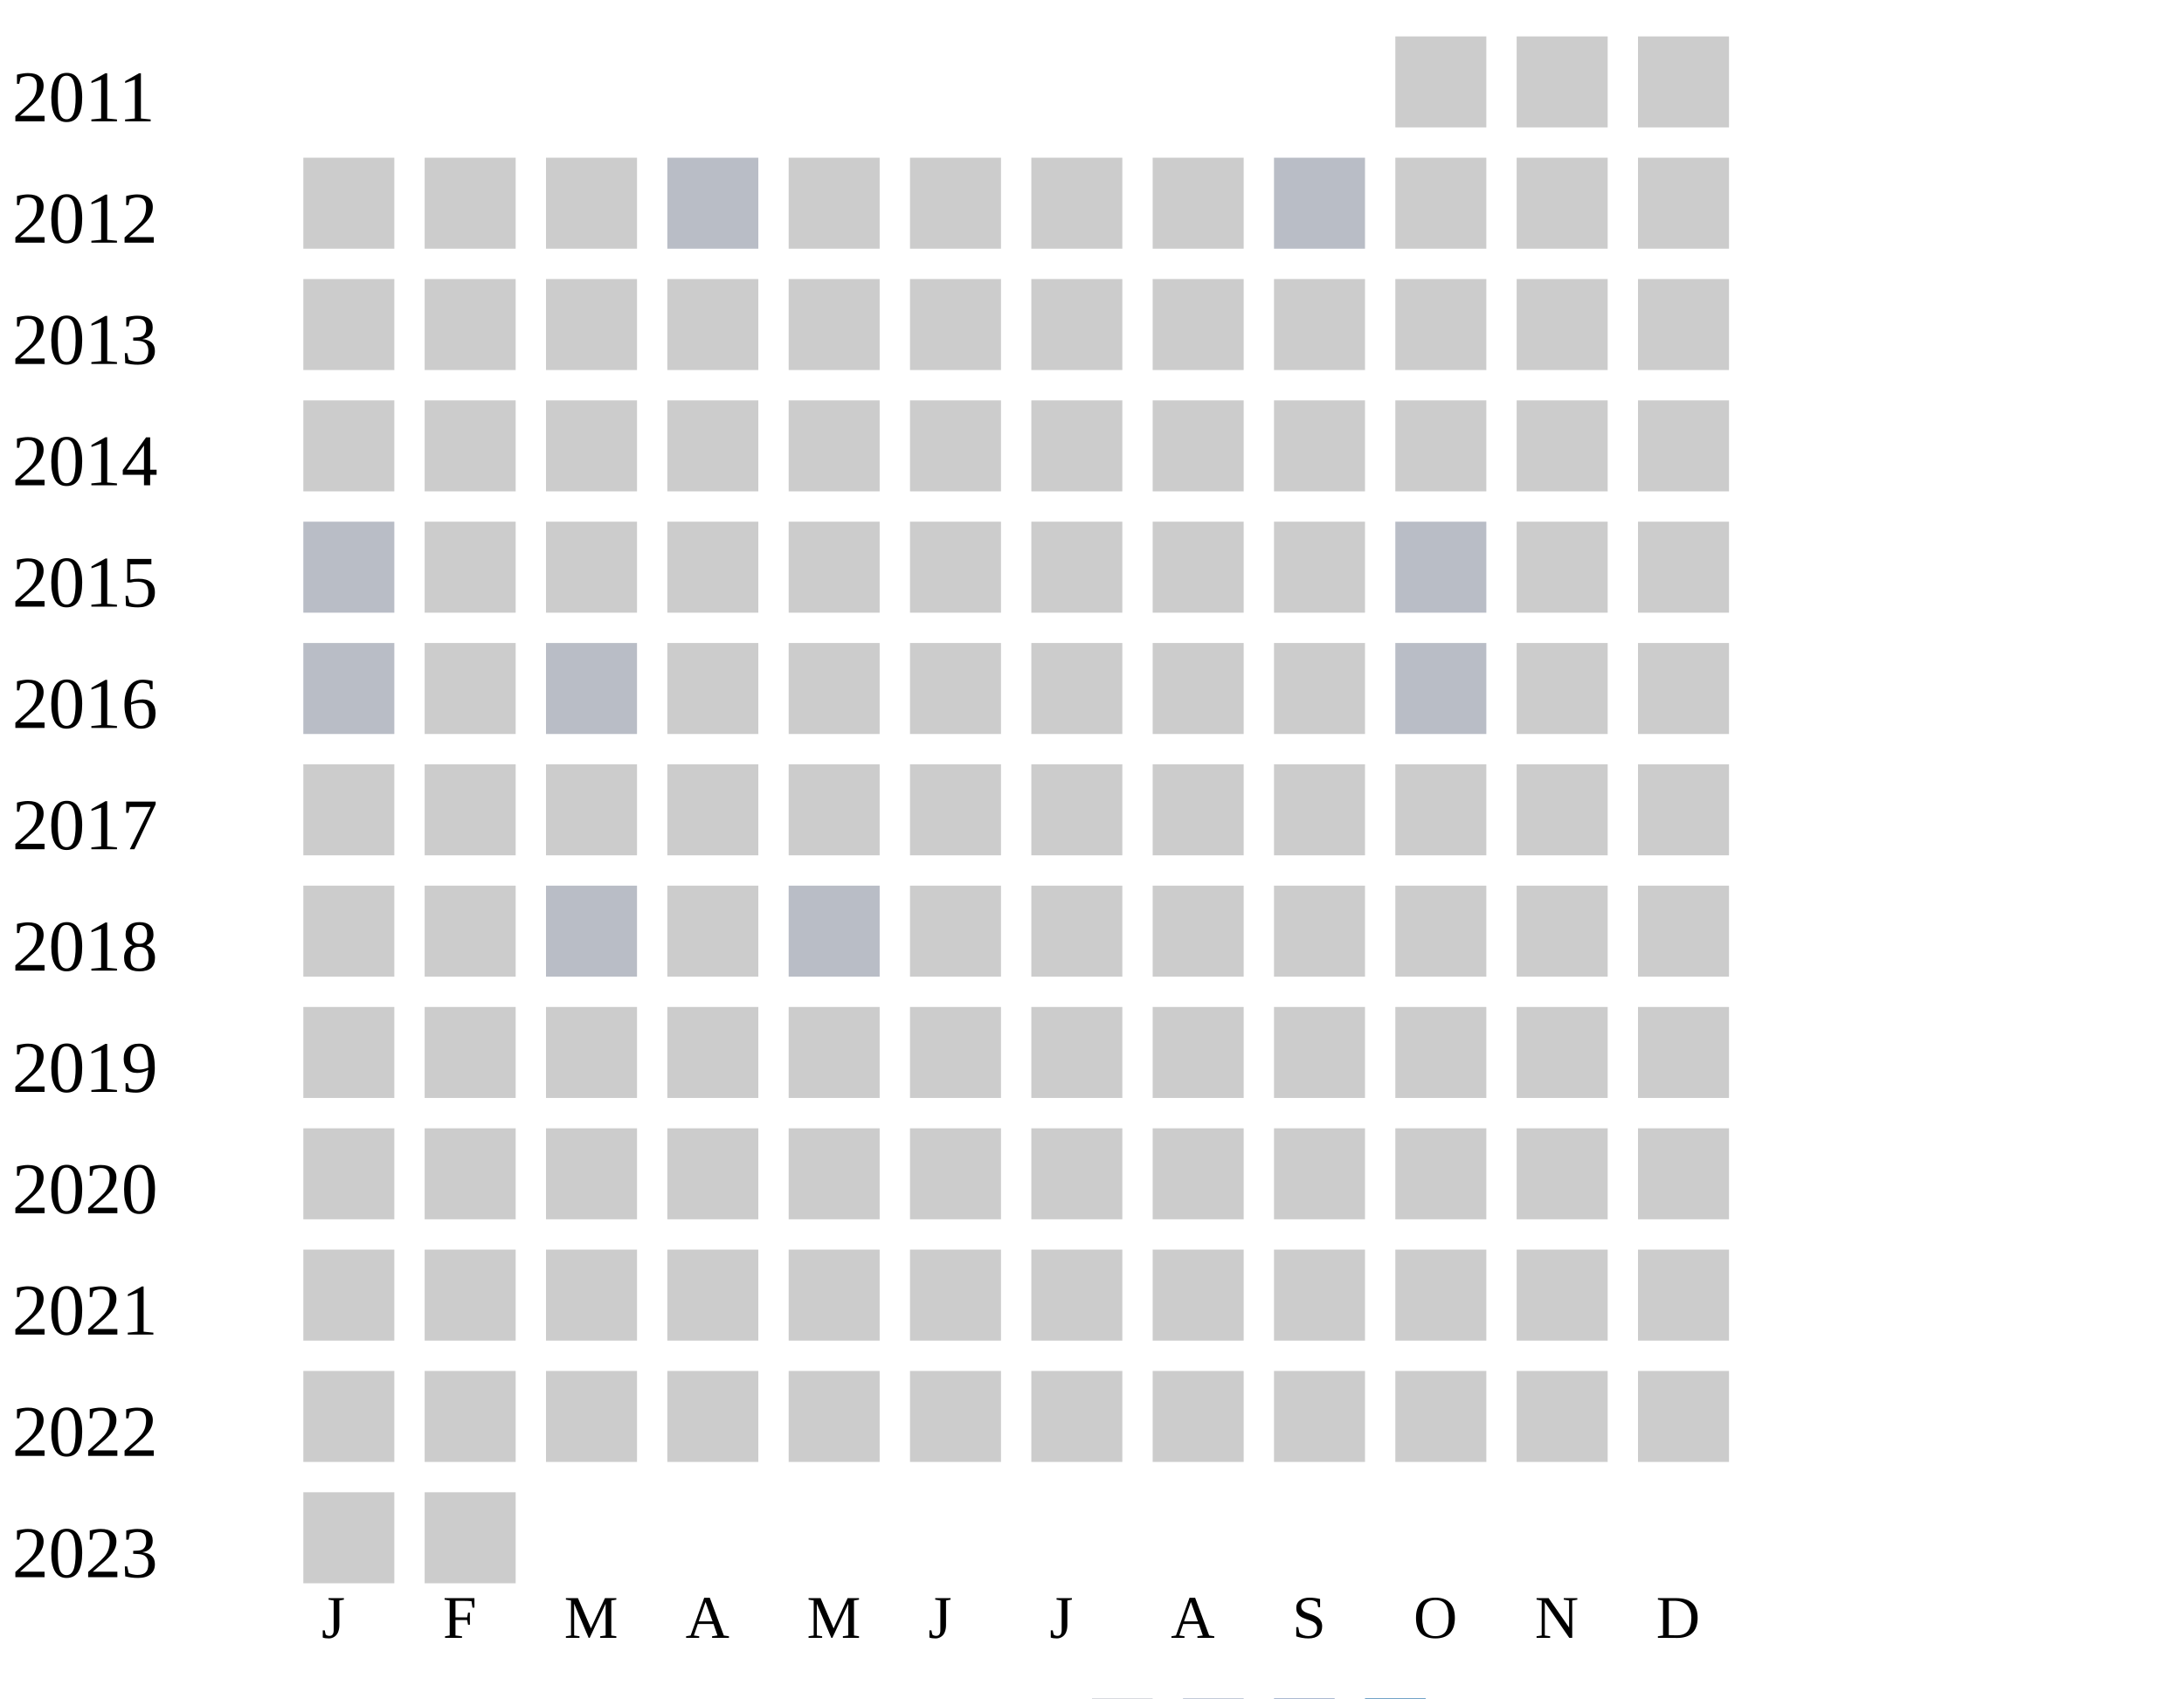
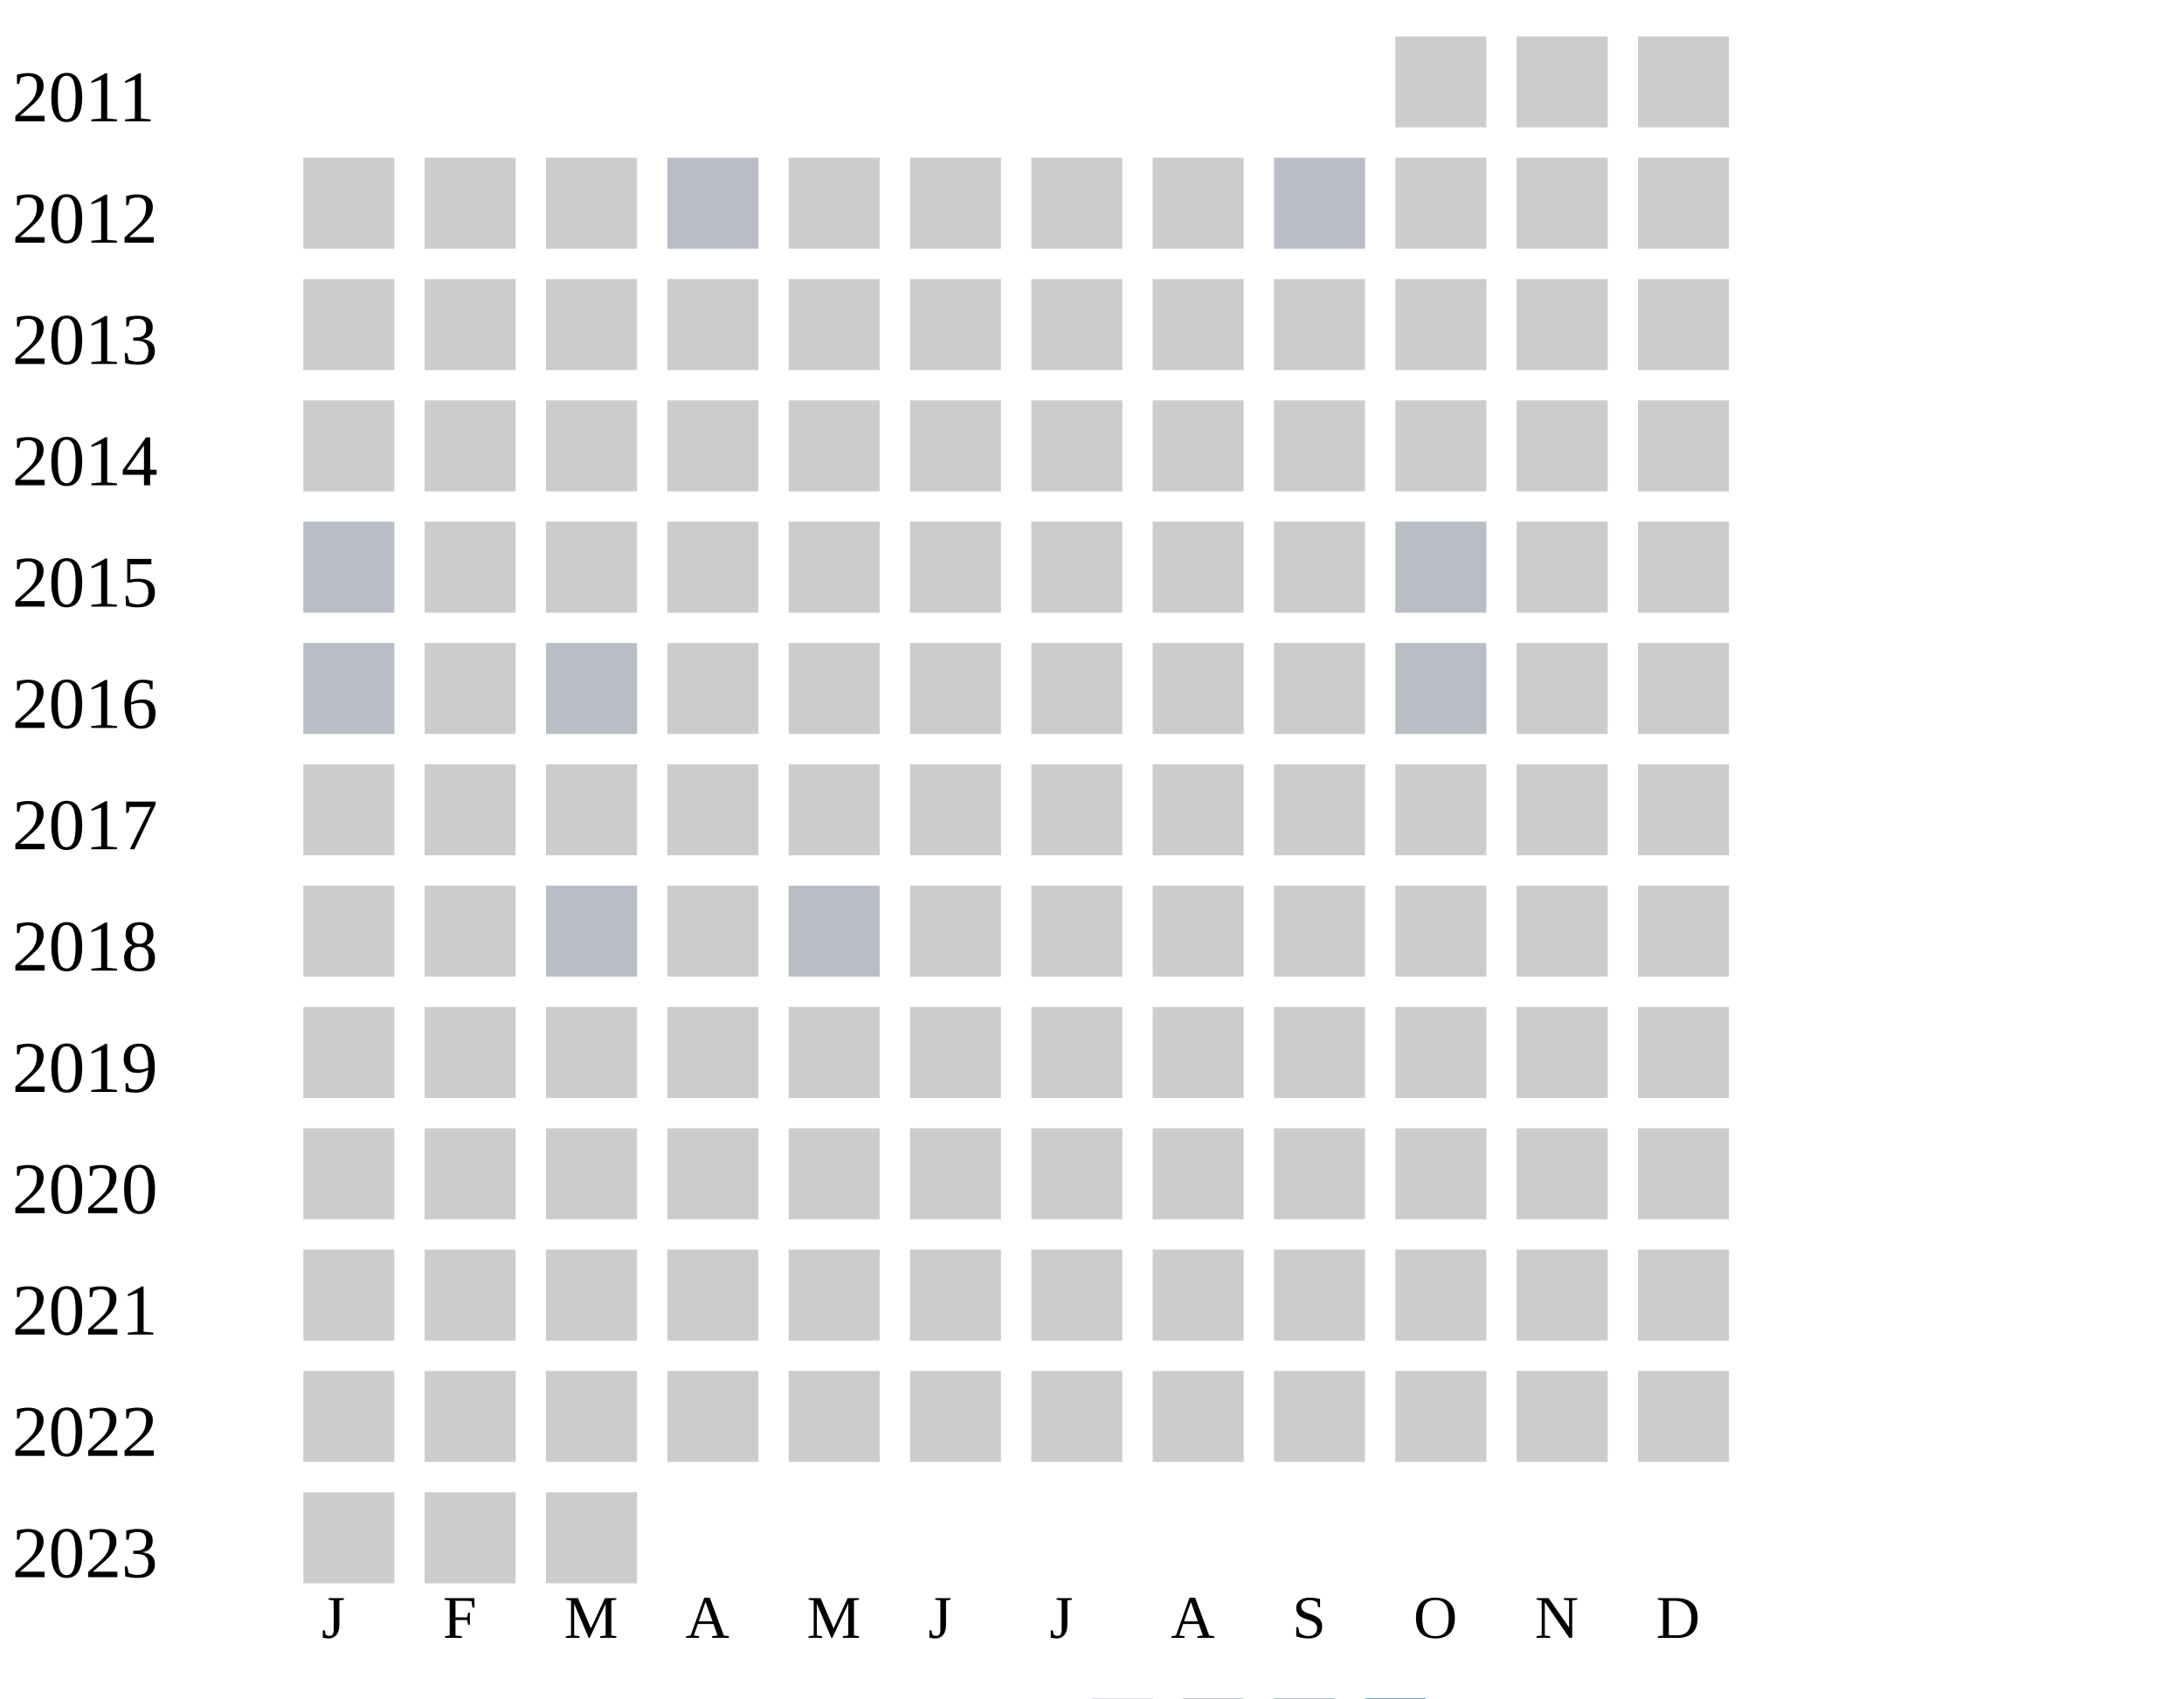
<svg xmlns="http://www.w3.org/2000/svg" width="360" height="280">
  <g transform="translate(0 0)">
    <text x="2" y="20">2011</text>
    <rect x="230" y="6" width="15" height="15" fill="#cccccc" />
    <rect x="250" y="6" width="15" height="15" fill="#cccccc" />
    <rect x="270" y="6" width="15" height="15" fill="#cccccc" />
  </g>
  <g transform="translate(0 20)">
    <text x="2" y="20">2012</text>
    <rect x="50" y="6" width="15" height="15" fill="#cccccc" />
    <rect x="70" y="6" width="15" height="15" fill="#cccccc" />
    <rect x="90" y="6" width="15" height="15" fill="#cccccc" />
    <rect x="110" y="6" width="15" height="15" fill="#b9bdc6" />
    <rect x="130" y="6" width="15" height="15" fill="#cccccc" />
    <rect x="150" y="6" width="15" height="15" fill="#cccccc" />
    <rect x="170" y="6" width="15" height="15" fill="#cccccc" />
    <rect x="190" y="6" width="15" height="15" fill="#cccccc" />
    <rect x="210" y="6" width="15" height="15" fill="#b9bdc6" />
    <rect x="230" y="6" width="15" height="15" fill="#cccccc" />
    <rect x="250" y="6" width="15" height="15" fill="#cccccc" />
    <rect x="270" y="6" width="15" height="15" fill="#cccccc" />
  </g>
  <g transform="translate(0 40)">
    <text x="2" y="20">2013</text>
    <rect x="50" y="6" width="15" height="15" fill="#cccccc" />
    <rect x="70" y="6" width="15" height="15" fill="#cccccc" />
    <rect x="90" y="6" width="15" height="15" fill="#cccccc" />
    <rect x="110" y="6" width="15" height="15" fill="#cccccc" />
    <rect x="130" y="6" width="15" height="15" fill="#cccccc" />
    <rect x="150" y="6" width="15" height="15" fill="#cccccc" />
    <rect x="170" y="6" width="15" height="15" fill="#cccccc" />
    <rect x="190" y="6" width="15" height="15" fill="#cccccc" />
    <rect x="210" y="6" width="15" height="15" fill="#cccccc" />
    <rect x="230" y="6" width="15" height="15" fill="#cccccc" />
    <rect x="250" y="6" width="15" height="15" fill="#cccccc" />
    <rect x="270" y="6" width="15" height="15" fill="#cccccc" />
  </g>
  <g transform="translate(0 60)">
    <text x="2" y="20">2014</text>
    <rect x="50" y="6" width="15" height="15" fill="#cccccc" />
    <rect x="70" y="6" width="15" height="15" fill="#cccccc" />
    <rect x="90" y="6" width="15" height="15" fill="#cccccc" />
    <rect x="110" y="6" width="15" height="15" fill="#cccccc" />
    <rect x="130" y="6" width="15" height="15" fill="#cccccc" />
    <rect x="150" y="6" width="15" height="15" fill="#cccccc" />
    <rect x="170" y="6" width="15" height="15" fill="#cccccc" />
    <rect x="190" y="6" width="15" height="15" fill="#cccccc" />
    <rect x="210" y="6" width="15" height="15" fill="#cccccc" />
    <rect x="230" y="6" width="15" height="15" fill="#cccccc" />
    <rect x="250" y="6" width="15" height="15" fill="#cccccc" />
    <rect x="270" y="6" width="15" height="15" fill="#cccccc" />
  </g>
  <g transform="translate(0 80)">
    <text x="2" y="20">2015</text>
    <rect x="50" y="6" width="15" height="15" fill="#b9bdc6" />
    <rect x="70" y="6" width="15" height="15" fill="#cccccc" />
    <rect x="90" y="6" width="15" height="15" fill="#cccccc" />
    <rect x="110" y="6" width="15" height="15" fill="#cccccc" />
    <rect x="130" y="6" width="15" height="15" fill="#cccccc" />
    <rect x="150" y="6" width="15" height="15" fill="#cccccc" />
    <rect x="170" y="6" width="15" height="15" fill="#cccccc" />
    <rect x="190" y="6" width="15" height="15" fill="#cccccc" />
    <rect x="210" y="6" width="15" height="15" fill="#cccccc" />
    <rect x="230" y="6" width="15" height="15" fill="#b9bdc6" />
    <rect x="250" y="6" width="15" height="15" fill="#cccccc" />
    <rect x="270" y="6" width="15" height="15" fill="#cccccc" />
  </g>
  <g transform="translate(0 100)">
    <text x="2" y="20">2016</text>
    <rect x="50" y="6" width="15" height="15" fill="#b9bdc6" />
    <rect x="70" y="6" width="15" height="15" fill="#cccccc" />
    <rect x="90" y="6" width="15" height="15" fill="#b9bdc6" />
    <rect x="110" y="6" width="15" height="15" fill="#cccccc" />
    <rect x="130" y="6" width="15" height="15" fill="#cccccc" />
    <rect x="150" y="6" width="15" height="15" fill="#cccccc" />
    <rect x="170" y="6" width="15" height="15" fill="#cccccc" />
    <rect x="190" y="6" width="15" height="15" fill="#cccccc" />
    <rect x="210" y="6" width="15" height="15" fill="#cccccc" />
    <rect x="230" y="6" width="15" height="15" fill="#b9bdc6" />
    <rect x="250" y="6" width="15" height="15" fill="#cccccc" />
    <rect x="270" y="6" width="15" height="15" fill="#cccccc" />
  </g>
  <g transform="translate(0 120)">
    <text x="2" y="20">2017</text>
    <rect x="50" y="6" width="15" height="15" fill="#cccccc" />
    <rect x="70" y="6" width="15" height="15" fill="#cccccc" />
    <rect x="90" y="6" width="15" height="15" fill="#cccccc" />
    <rect x="110" y="6" width="15" height="15" fill="#cccccc" />
    <rect x="130" y="6" width="15" height="15" fill="#cccccc" />
    <rect x="150" y="6" width="15" height="15" fill="#cccccc" />
    <rect x="170" y="6" width="15" height="15" fill="#cccccc" />
    <rect x="190" y="6" width="15" height="15" fill="#cccccc" />
    <rect x="210" y="6" width="15" height="15" fill="#cccccc" />
    <rect x="230" y="6" width="15" height="15" fill="#cccccc" />
    <rect x="250" y="6" width="15" height="15" fill="#cccccc" />
    <rect x="270" y="6" width="15" height="15" fill="#cccccc" />
  </g>
  <g transform="translate(0 140)">
    <text x="2" y="20">2018</text>
    <rect x="50" y="6" width="15" height="15" fill="#cccccc" />
    <rect x="70" y="6" width="15" height="15" fill="#cccccc" />
    <rect x="90" y="6" width="15" height="15" fill="#b9bdc6" />
    <rect x="110" y="6" width="15" height="15" fill="#cccccc" />
    <rect x="130" y="6" width="15" height="15" fill="#b9bdc6" />
    <rect x="150" y="6" width="15" height="15" fill="#cccccc" />
    <rect x="170" y="6" width="15" height="15" fill="#cccccc" />
    <rect x="190" y="6" width="15" height="15" fill="#cccccc" />
    <rect x="210" y="6" width="15" height="15" fill="#cccccc" />
    <rect x="230" y="6" width="15" height="15" fill="#cccccc" />
    <rect x="250" y="6" width="15" height="15" fill="#cccccc" />
    <rect x="270" y="6" width="15" height="15" fill="#cccccc" />
  </g>
  <g transform="translate(0 160)">
    <text x="2" y="20">2019</text>
    <rect x="50" y="6" width="15" height="15" fill="#cccccc" />
    <rect x="70" y="6" width="15" height="15" fill="#cccccc" />
    <rect x="90" y="6" width="15" height="15" fill="#cccccc" />
    <rect x="110" y="6" width="15" height="15" fill="#cccccc" />
    <rect x="130" y="6" width="15" height="15" fill="#cccccc" />
    <rect x="150" y="6" width="15" height="15" fill="#cccccc" />
    <rect x="170" y="6" width="15" height="15" fill="#cccccc" />
    <rect x="190" y="6" width="15" height="15" fill="#cccccc" />
    <rect x="210" y="6" width="15" height="15" fill="#cccccc" />
    <rect x="230" y="6" width="15" height="15" fill="#cccccc" />
    <rect x="250" y="6" width="15" height="15" fill="#cccccc" />
    <rect x="270" y="6" width="15" height="15" fill="#cccccc" />
  </g>
  <g transform="translate(0 180)">
    <text x="2" y="20">2020</text>
    <rect x="50" y="6" width="15" height="15" fill="#cccccc" />
    <rect x="70" y="6" width="15" height="15" fill="#cccccc" />
    <rect x="90" y="6" width="15" height="15" fill="#cccccc" />
    <rect x="110" y="6" width="15" height="15" fill="#cccccc" />
    <rect x="130" y="6" width="15" height="15" fill="#cccccc" />
    <rect x="150" y="6" width="15" height="15" fill="#cccccc" />
    <rect x="170" y="6" width="15" height="15" fill="#cccccc" />
    <rect x="190" y="6" width="15" height="15" fill="#cccccc" />
    <rect x="210" y="6" width="15" height="15" fill="#cccccc" />
    <rect x="230" y="6" width="15" height="15" fill="#cccccc" />
    <rect x="250" y="6" width="15" height="15" fill="#cccccc" />
    <rect x="270" y="6" width="15" height="15" fill="#cccccc" />
  </g>
  <g transform="translate(0 200)">
    <text x="2" y="20">2021</text>
    <rect x="50" y="6" width="15" height="15" fill="#cccccc" />
    <rect x="70" y="6" width="15" height="15" fill="#cccccc" />
    <rect x="90" y="6" width="15" height="15" fill="#cccccc" />
    <rect x="110" y="6" width="15" height="15" fill="#cccccc" />
    <rect x="130" y="6" width="15" height="15" fill="#cccccc" />
    <rect x="150" y="6" width="15" height="15" fill="#cccccc" />
    <rect x="170" y="6" width="15" height="15" fill="#cccccc" />
    <rect x="190" y="6" width="15" height="15" fill="#cccccc" />
    <rect x="210" y="6" width="15" height="15" fill="#cccccc" />
    <rect x="230" y="6" width="15" height="15" fill="#cccccc" />
    <rect x="250" y="6" width="15" height="15" fill="#cccccc" />
    <rect x="270" y="6" width="15" height="15" fill="#cccccc" />
  </g>
  <g transform="translate(0 220)">
    <text x="2" y="20">2022</text>
    <rect x="50" y="6" width="15" height="15" fill="#cccccc" />
    <rect x="70" y="6" width="15" height="15" fill="#cccccc" />
    <rect x="90" y="6" width="15" height="15" fill="#cccccc" />
    <rect x="110" y="6" width="15" height="15" fill="#cccccc" />
    <rect x="130" y="6" width="15" height="15" fill="#cccccc" />
    <rect x="150" y="6" width="15" height="15" fill="#cccccc" />
    <rect x="170" y="6" width="15" height="15" fill="#cccccc" />
    <rect x="190" y="6" width="15" height="15" fill="#cccccc" />
    <rect x="210" y="6" width="15" height="15" fill="#cccccc" />
    <rect x="230" y="6" width="15" height="15" fill="#cccccc" />
    <rect x="250" y="6" width="15" height="15" fill="#cccccc" />
    <rect x="270" y="6" width="15" height="15" fill="#cccccc" />
  </g>
  <g transform="translate(0 240)">
    <text x="2" y="20">2023</text>
    <rect x="50" y="6" width="15" height="15" fill="#cccccc" />
    <rect x="70" y="6" width="15" height="15" fill="#cccccc" />
+     <rect x="90" y="6" width="15" height="15" fill="#cccccc" />
  </g>
  <text style="font-size: 10px; text-align: center" x="53" y="270">J</text>
  <text style="font-size: 10px; text-align: center" x="73" y="270">F</text>
  <text style="font-size: 10px; text-align: center" x="93" y="270">M</text>
  <text style="font-size: 10px; text-align: center" x="113" y="270">A</text>
  <text style="font-size: 10px; text-align: center" x="133" y="270">M</text>
  <text style="font-size: 10px; text-align: center" x="153" y="270">J</text>
  <text style="font-size: 10px; text-align: center" x="173" y="270">J</text>
  <text style="font-size: 10px; text-align: center" x="193" y="270">A</text>
  <text style="font-size: 10px; text-align: center" x="213" y="270">S</text>
  <text style="font-size: 10px; text-align: center" x="233" y="270">O</text>
  <text style="font-size: 10px; text-align: center" x="253" y="270">N</text>
  <text style="font-size: 10px; text-align: center" x="273" y="270">D</text>
  <text style="font-size: 10px;" x="155" y="289">Less</text>
  <rect fill="#b9bdc6" width="10" height="10" x="180" y="280" />
  <rect fill="#919fba" width="10" height="10" x="195" y="280" />
  <rect fill="#6882ae" width="10" height="10" x="210" y="280" />
  <rect fill="#005a9c" width="10" height="10" x="225" y="280" />
  <text x="240" y="289" style="font-size: 10px;">More</text>
</svg>
